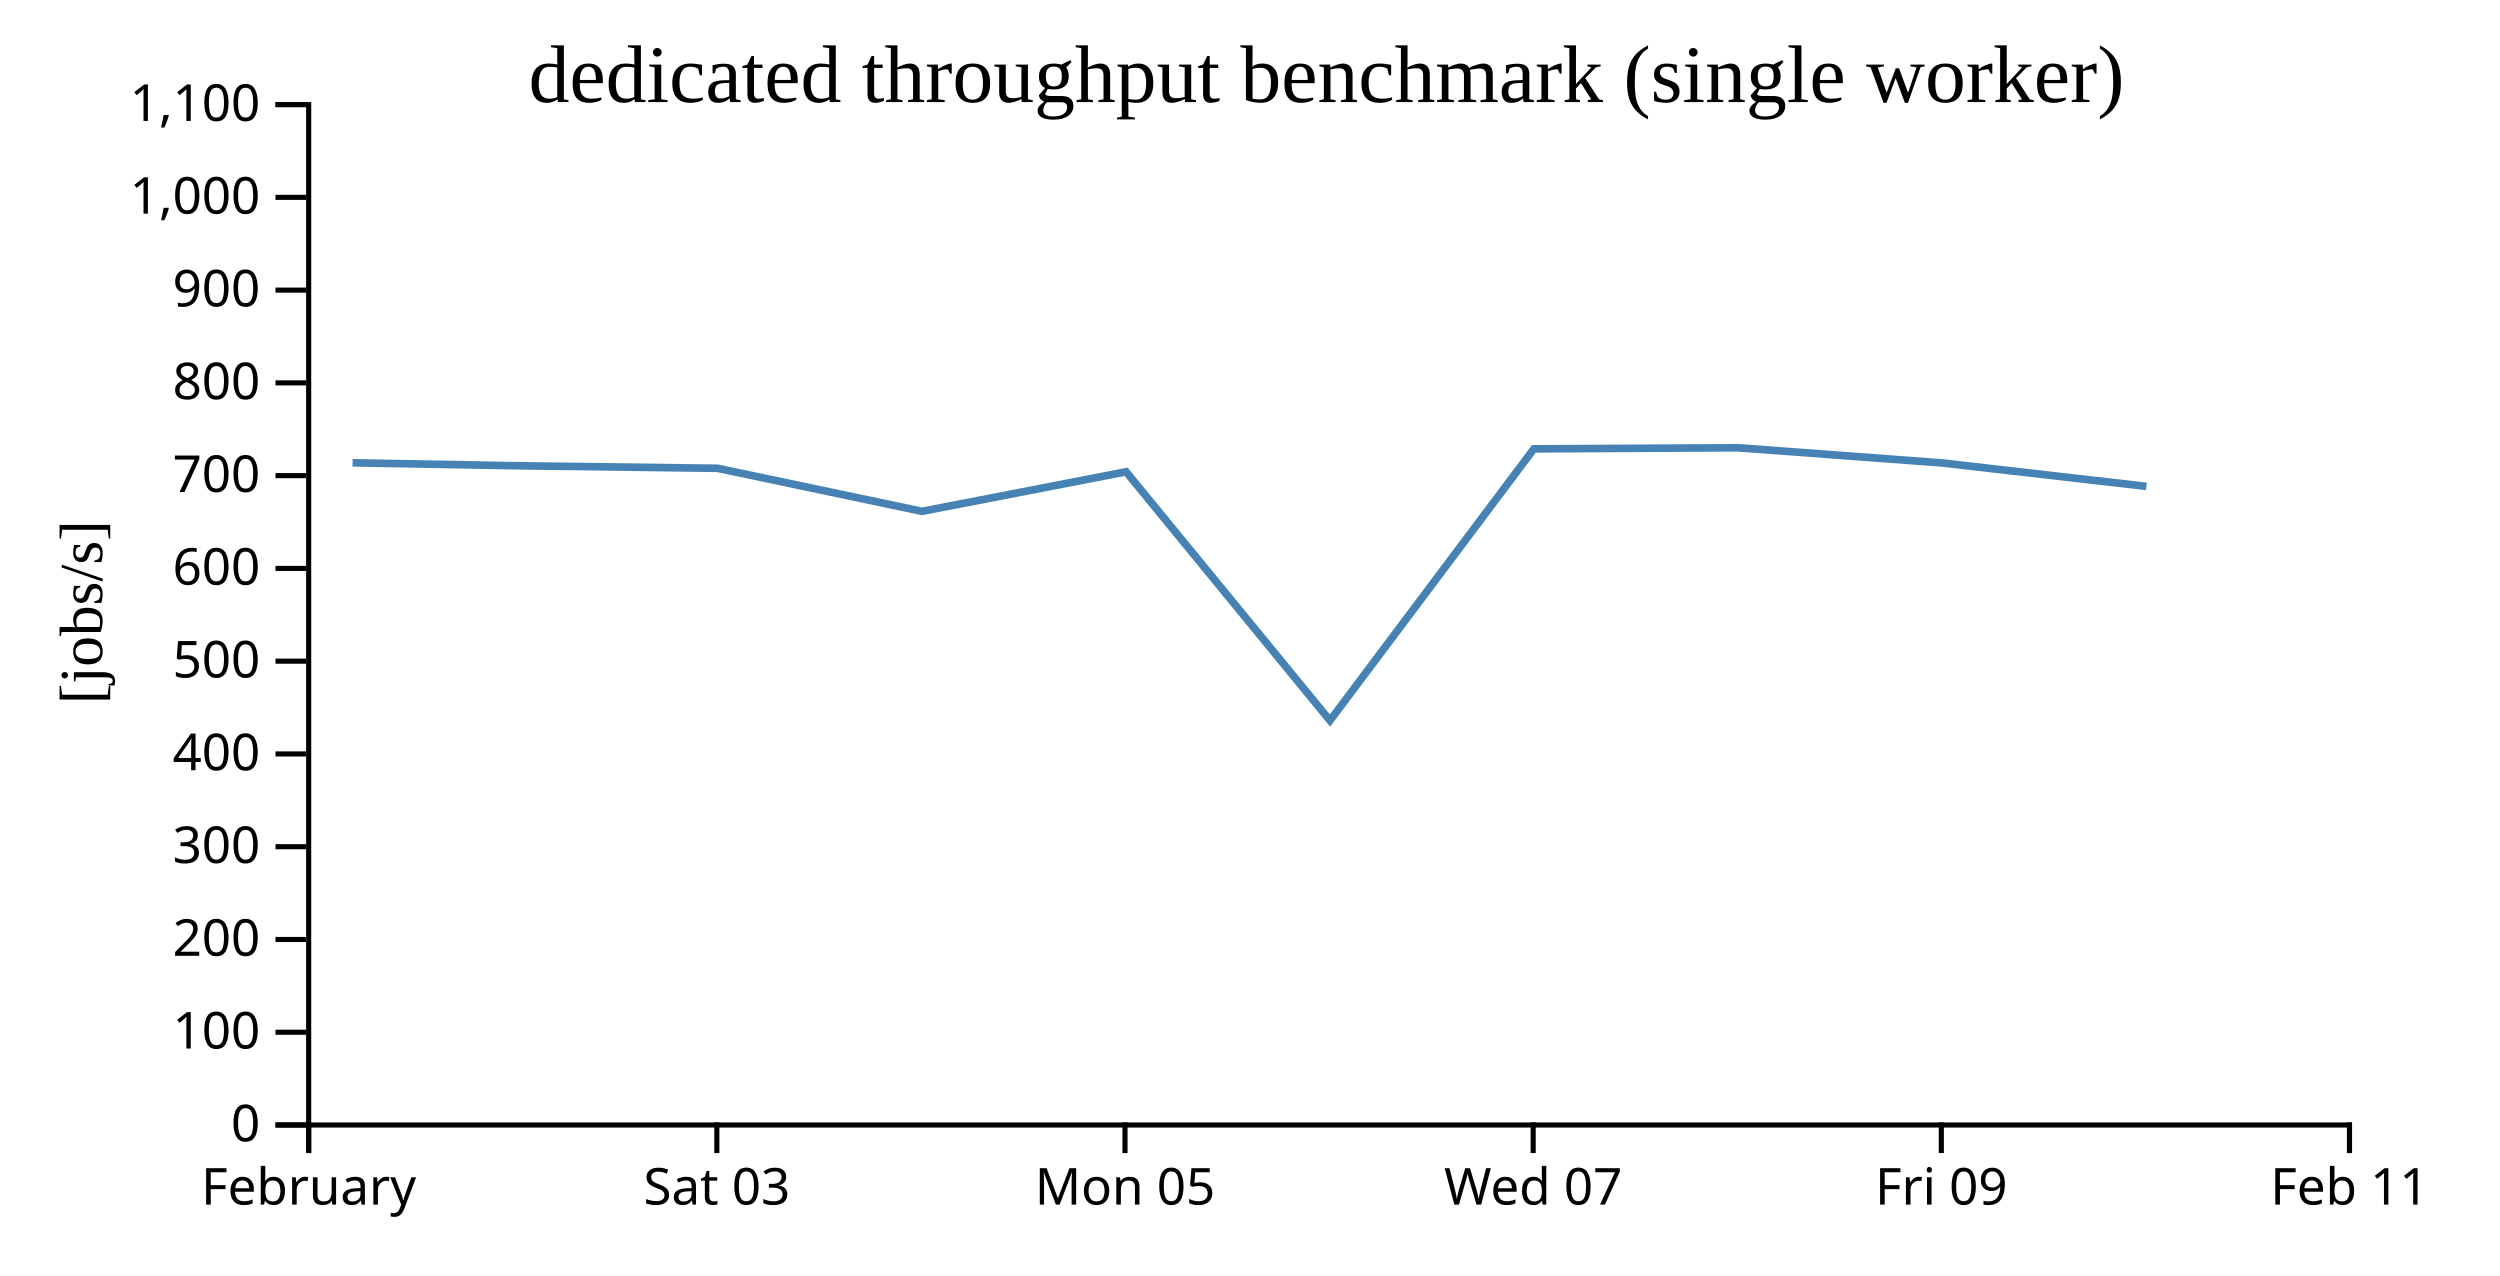
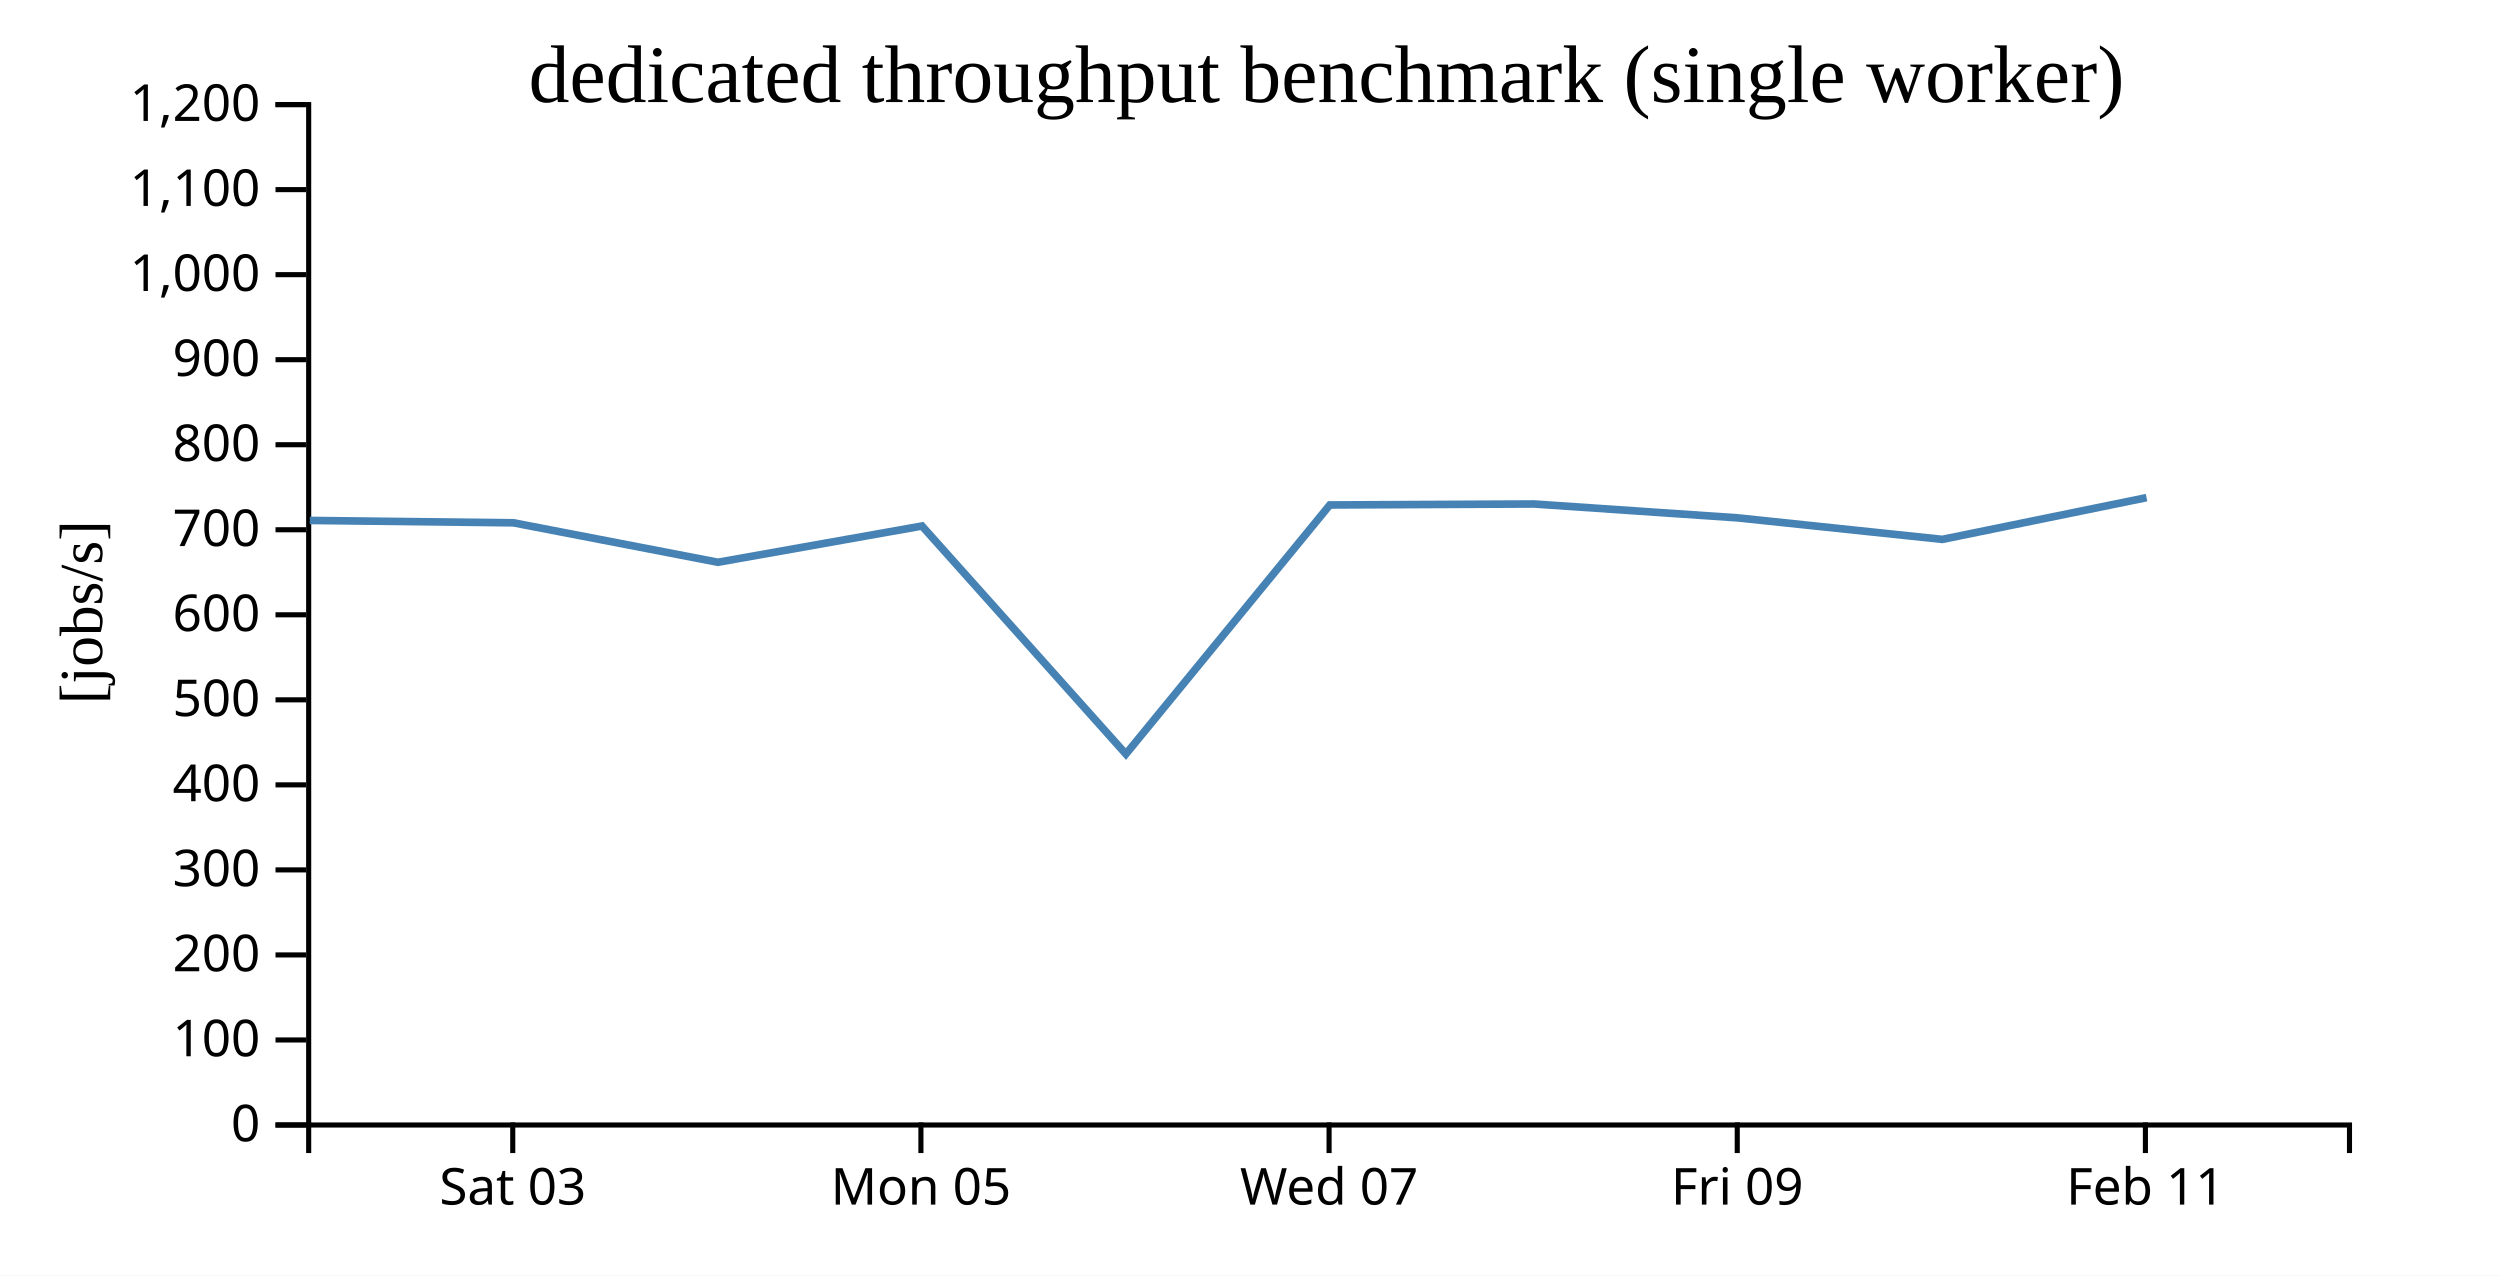
<svg xmlns="http://www.w3.org/2000/svg" width="490" height="250">
  <rect width="100%" height="100%" fill="white" />
  <g transform="translate(60,20)">
    <g transform="translate(0,200)" fill="none" font-size="10" font-family="sans-serif" text-anchor="middle">
      <path class="domain" stroke="currentColor" d="M0.5,6V0.5H400.5V6" />
-       <g class="tick" opacity="1" transform="translate(0.5,0)">
-         <line stroke="currentColor" y2="6" />
-         <text fill="currentColor" y="9" dy="0.71em">February</text>
-       </g>
-       <g class="tick" opacity="1" transform="translate(80.5,0)">
+       <g class="tick" opacity="1" transform="translate(40.5,0)">
        <line stroke="currentColor" y2="6" />
        <text fill="currentColor" y="9" dy="0.71em">Sat 03</text>
      </g>
-       <g class="tick" opacity="1" transform="translate(160.5,0)">
+       <g class="tick" opacity="1" transform="translate(120.5,0)">
        <line stroke="currentColor" y2="6" />
        <text fill="currentColor" y="9" dy="0.71em">Mon 05</text>
      </g>
-       <g class="tick" opacity="1" transform="translate(240.5,0)">
+       <g class="tick" opacity="1" transform="translate(200.5,0)">
        <line stroke="currentColor" y2="6" />
        <text fill="currentColor" y="9" dy="0.71em">Wed 07</text>
      </g>
-       <g class="tick" opacity="1" transform="translate(320.5,0)">
+       <g class="tick" opacity="1" transform="translate(280.5,0)">
        <line stroke="currentColor" y2="6" />
        <text fill="currentColor" y="9" dy="0.71em">Fri 09</text>
      </g>
-       <g class="tick" opacity="1" transform="translate(400.5,0)">
+       <g class="tick" opacity="1" transform="translate(360.5,0)">
        <line stroke="currentColor" y2="6" />
        <text fill="currentColor" y="9" dy="0.71em">Feb 11</text>
      </g>
    </g>
    <g fill="none" font-size="10" font-family="sans-serif" text-anchor="end">
      <path class="domain" stroke="currentColor" d="M-6,200.5H0.5V0.5H-6" />
      <g class="tick" opacity="1" transform="translate(0,200.5)">
        <line stroke="currentColor" x2="-6" />
        <text fill="currentColor" x="-9" dy="0.32em">0</text>
      </g>
-       <g class="tick" opacity="1" transform="translate(0,182.3182)">
+       <g class="tick" opacity="1" transform="translate(0,183.8333)">
        <line stroke="currentColor" x2="-6" />
        <text fill="currentColor" x="-9" dy="0.32em">100</text>
      </g>
-       <g class="tick" opacity="1" transform="translate(0,164.1364)">
+       <g class="tick" opacity="1" transform="translate(0,167.1667)">
        <line stroke="currentColor" x2="-6" />
        <text fill="currentColor" x="-9" dy="0.32em">200</text>
      </g>
-       <g class="tick" opacity="1" transform="translate(0,145.9545)">
+       <g class="tick" opacity="1" transform="translate(0,150.5)">
        <line stroke="currentColor" x2="-6" />
        <text fill="currentColor" x="-9" dy="0.32em">300</text>
      </g>
-       <g class="tick" opacity="1" transform="translate(0,127.7727)">
+       <g class="tick" opacity="1" transform="translate(0,133.8333)">
        <line stroke="currentColor" x2="-6" />
        <text fill="currentColor" x="-9" dy="0.32em">400</text>
      </g>
-       <g class="tick" opacity="1" transform="translate(0,109.5909)">
+       <g class="tick" opacity="1" transform="translate(0,117.1667)">
        <line stroke="currentColor" x2="-6" />
        <text fill="currentColor" x="-9" dy="0.32em">500</text>
      </g>
-       <g class="tick" opacity="1" transform="translate(0,91.40909)">
+       <g class="tick" opacity="1" transform="translate(0,100.5)">
        <line stroke="currentColor" x2="-6" />
        <text fill="currentColor" x="-9" dy="0.32em">600</text>
      </g>
-       <g class="tick" opacity="1" transform="translate(0,73.22727)">
+       <g class="tick" opacity="1" transform="translate(0,83.83333)">
        <line stroke="currentColor" x2="-6" />
        <text fill="currentColor" x="-9" dy="0.32em">700</text>
      </g>
-       <g class="tick" opacity="1" transform="translate(0,55.04545)">
+       <g class="tick" opacity="1" transform="translate(0,67.16667)">
        <line stroke="currentColor" x2="-6" />
        <text fill="currentColor" x="-9" dy="0.32em">800</text>
      </g>
-       <g class="tick" opacity="1" transform="translate(0,36.86364)">
+       <g class="tick" opacity="1" transform="translate(0,50.5)">
        <line stroke="currentColor" x2="-6" />
        <text fill="currentColor" x="-9" dy="0.32em">900</text>
      </g>
-       <g class="tick" opacity="1" transform="translate(0,18.68182)">
+       <g class="tick" opacity="1" transform="translate(0,33.83333)">
        <line stroke="currentColor" x2="-6" />
        <text fill="currentColor" x="-9" dy="0.32em">1,000</text>
      </g>
+       <g class="tick" opacity="1" transform="translate(0,17.16667)">
+         <line stroke="currentColor" x2="-6" />
+         <text fill="currentColor" x="-9" dy="0.32em">1,100</text>
+       </g>
      <g class="tick" opacity="1" transform="translate(0,0.5)">
        <line stroke="currentColor" x2="-6" />
-         <text fill="currentColor" x="-9" dy="0.32em">1,100</text>
+         <text fill="currentColor" x="-9" dy="0.32em">1,200</text>
      </g>
    </g>
    <text text-anchor="middle" style="font-size: 12px" transform="rotate(-90)" y="-40" x="-100">[jobs/s]</text>
    <text text-anchor="middle" style="font-size: 16px" y="0" x="200">dedicated throughput benchmark (single worker)</text>
-     <path fill="none" stroke="steelblue" stroke-width="1.5" d="M9.102,70.706L40.719,71.279L80.65,71.787L120.702,80.223L160.71,72.471L200.676,121.229L240.642,67.97L280.648,67.762L320.659,70.736L360.692,75.33" />
+     <path fill="none" stroke="steelblue" stroke-width="1.5" d="M0.719,82.006L40.65,82.472L80.702,90.204L120.71,83.098L160.676,127.794L200.642,78.973L240.648,78.782L280.659,81.508L320.692,85.72L360.727,77.535" />
  </g>
</svg>
